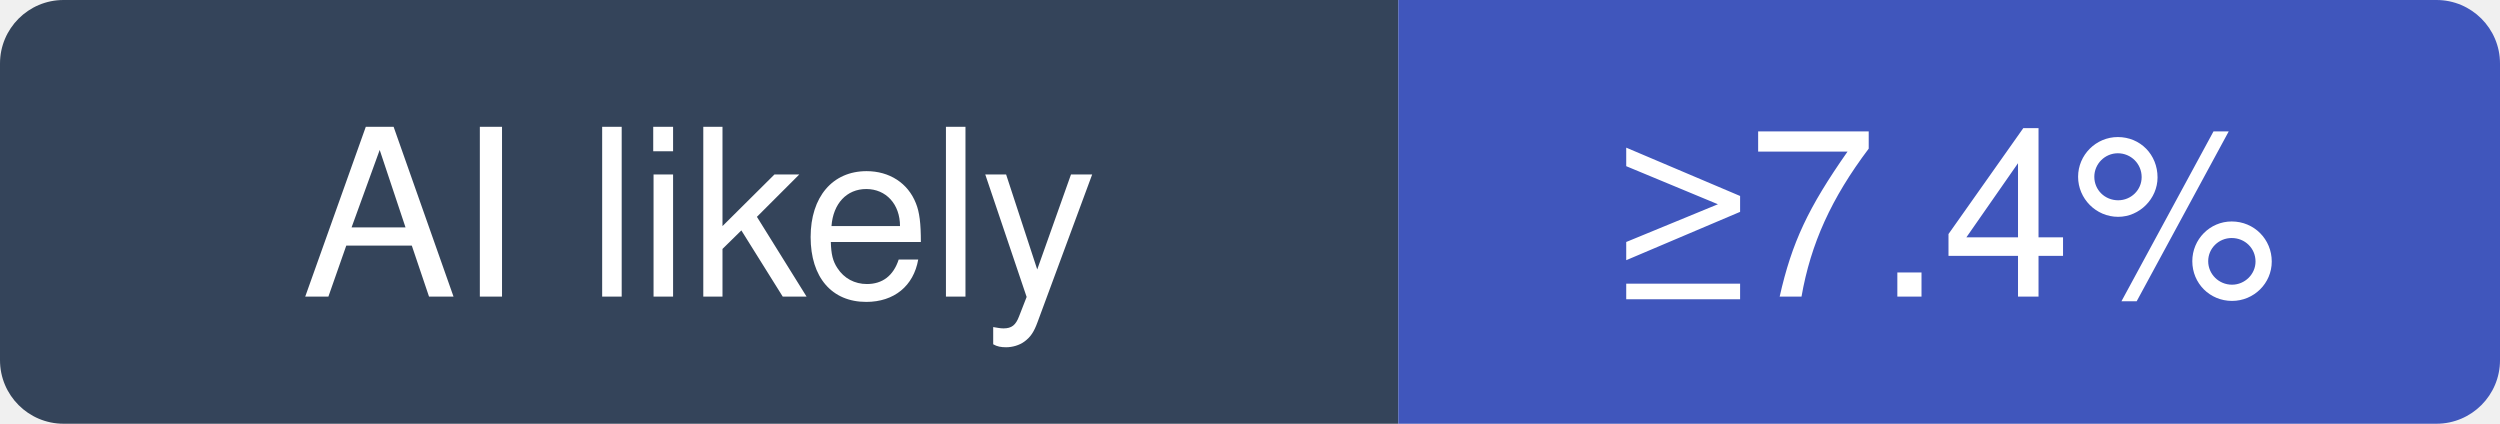
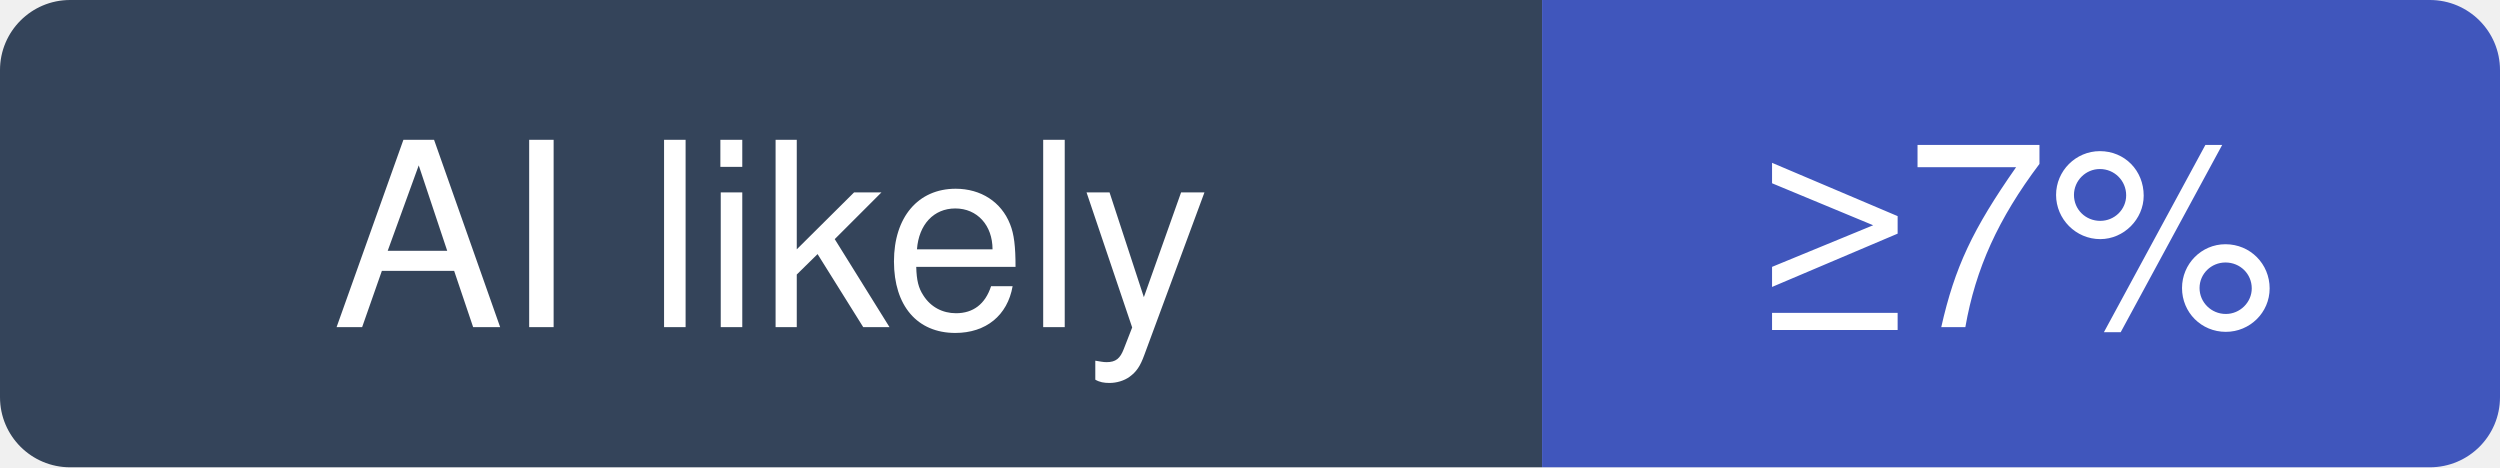
- <svg xmlns="http://www.w3.org/2000/svg" width="118" height="20" viewBox="0 0 118 20" role="img" aria-label="SeleniumHQ/selenium: at least 7.4% of recent commits disclose an AI agent; no estimate beyond that">
+ <svg xmlns="http://www.w3.org/2000/svg" width="107" height="20" viewBox="0 0 107 20" role="img" aria-label="SeleniumHQ/selenium: at least 7% of recent commits disclose an AI agent; no estimate beyond that">
  <clipPath id="hm-l">
-     <rect width="118" height="20" rx="3" />
+     <rect width="107" height="20" rx="3" />
  </clipPath>
  <g clip-path="url(#hm-l)">
    <rect width="66" height="20" fill="#34445A" />
-     <rect x="66" width="52" height="20" fill="#4056BC" />
+     <rect x="66" width="41" height="20" fill="#4056BC" />
  </g>
  <g fill="#fff" text-anchor="middle" font-family="Verdana, -apple-system, BlinkMacSystemFont, Segoe UI, Helvetica, Arial, Fira Sans, sans-serif" font-size="11">
    <text x="33" y="14">AI likely</text>
-     <text x="92" y="14">≥7.4%</text>
+     <text x="86.5" y="14">≥7%</text>
  </g>
</svg>
